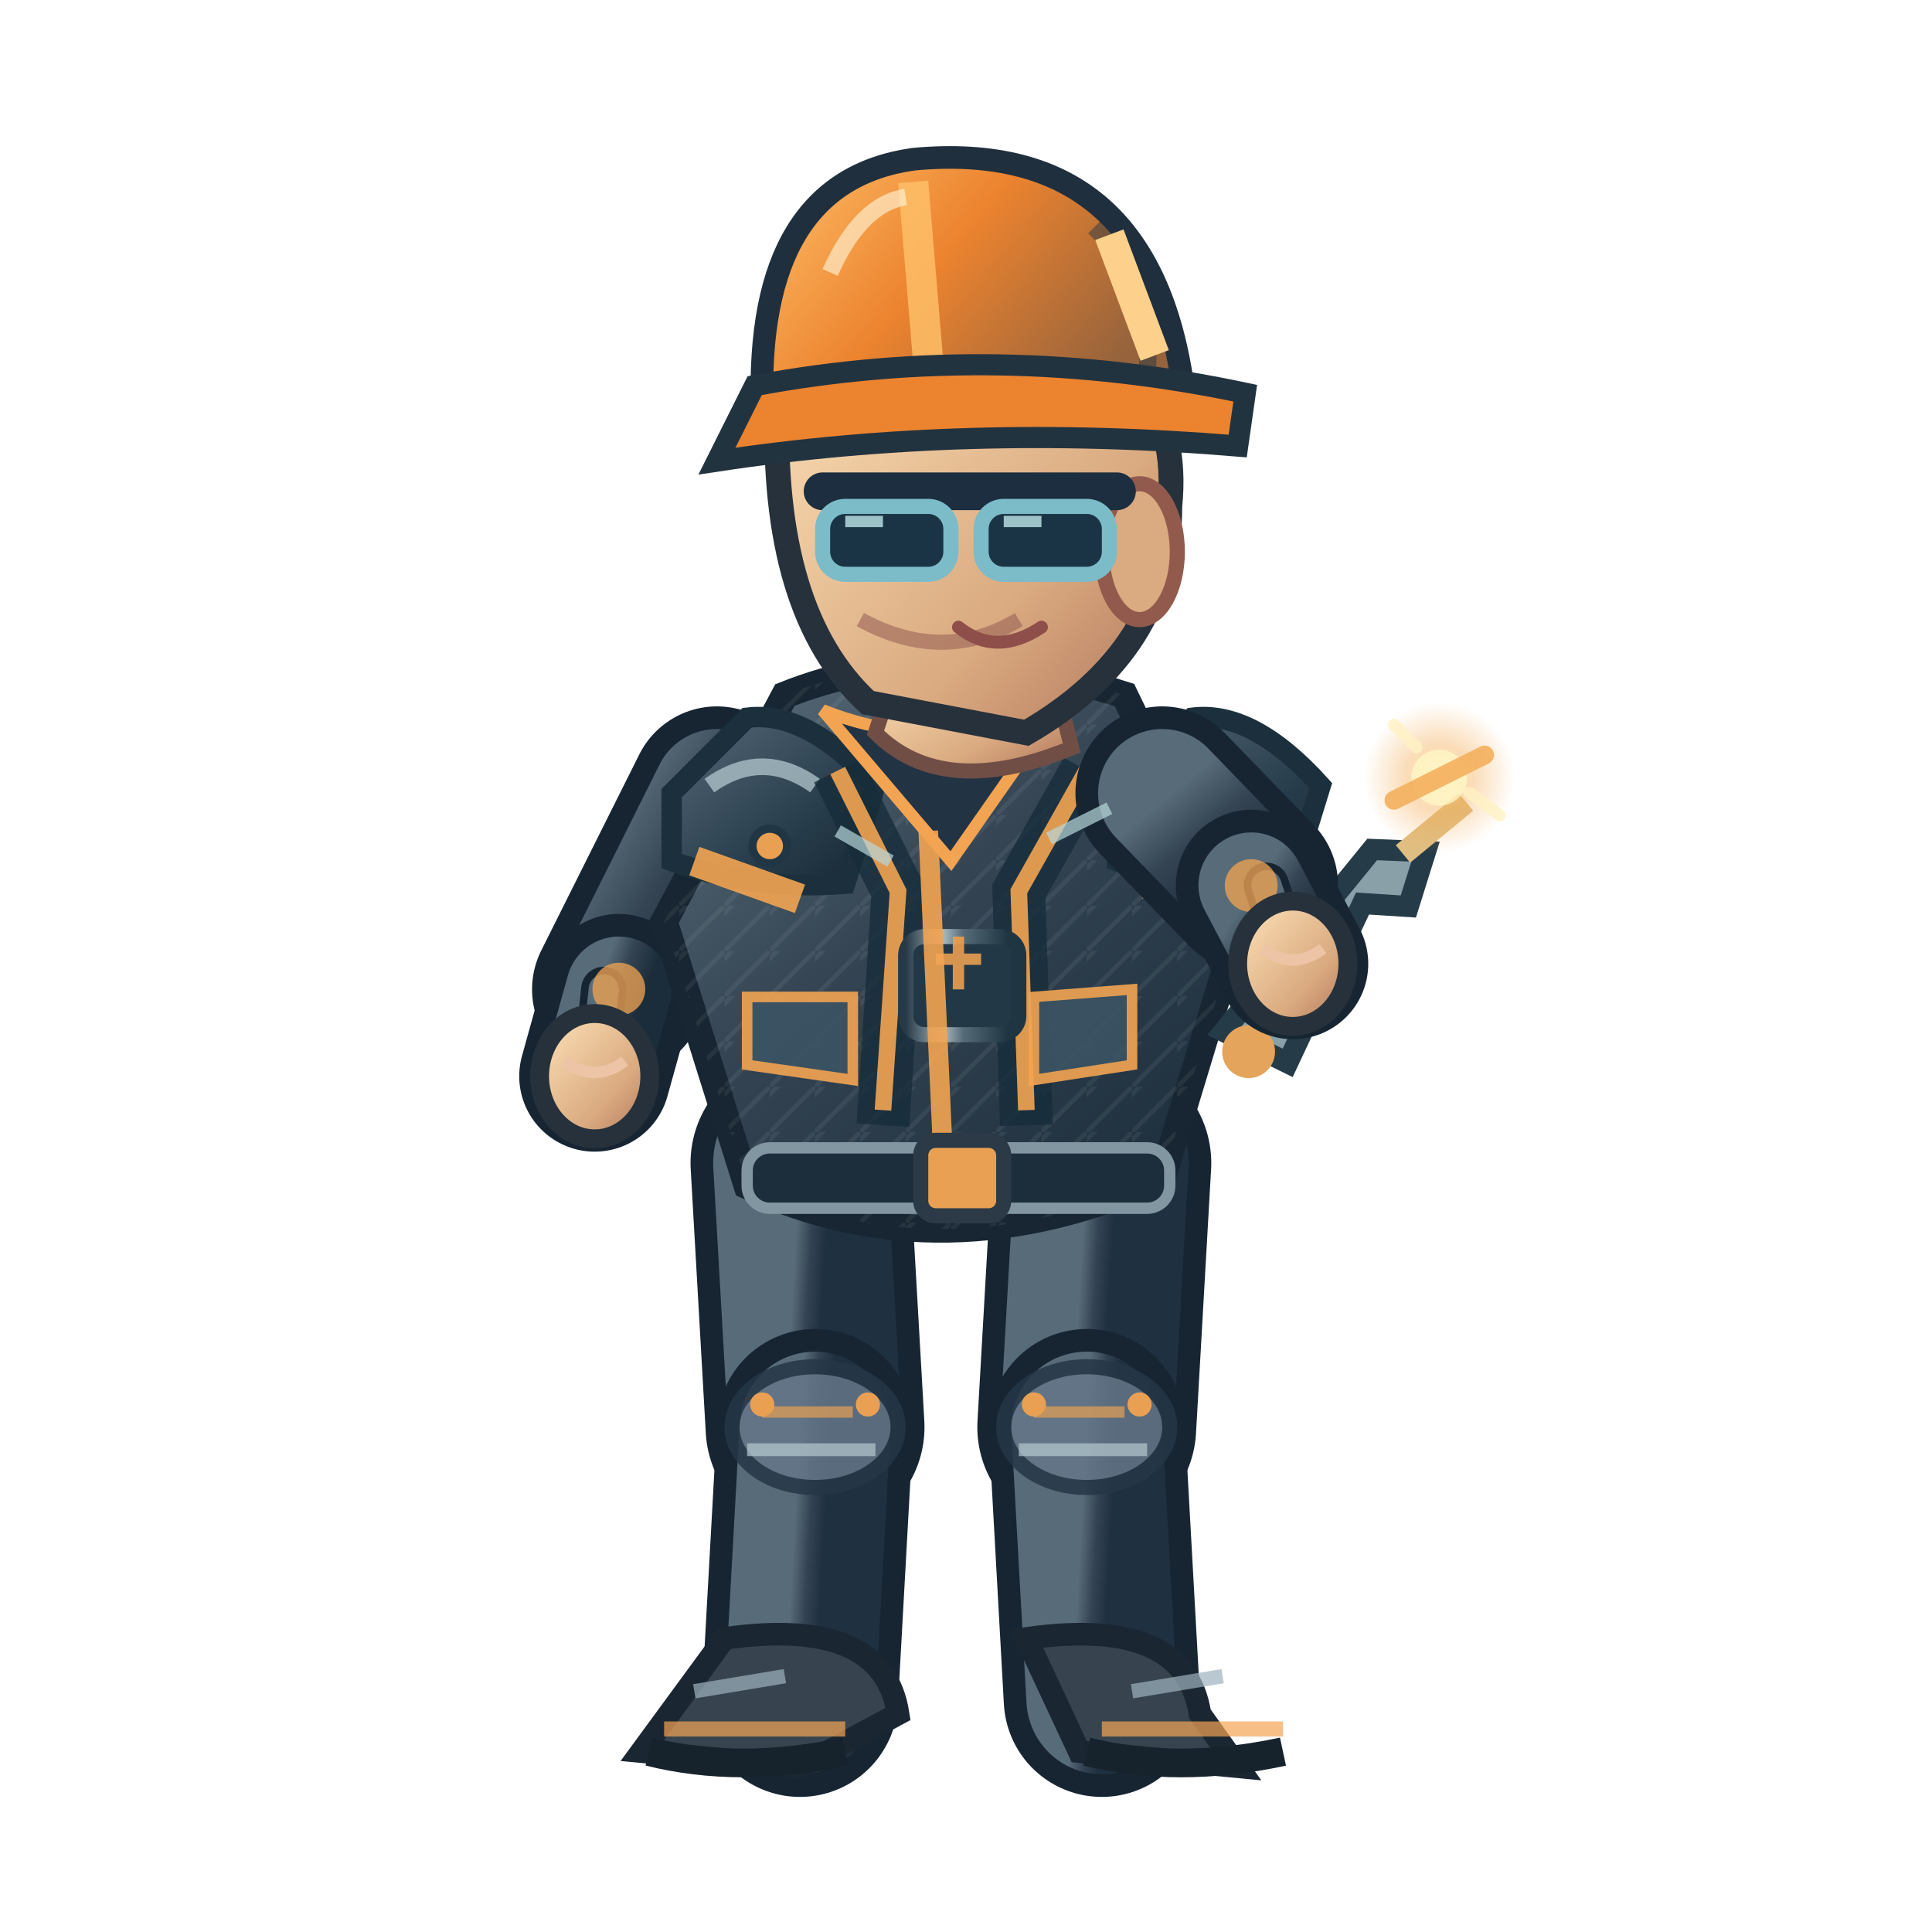
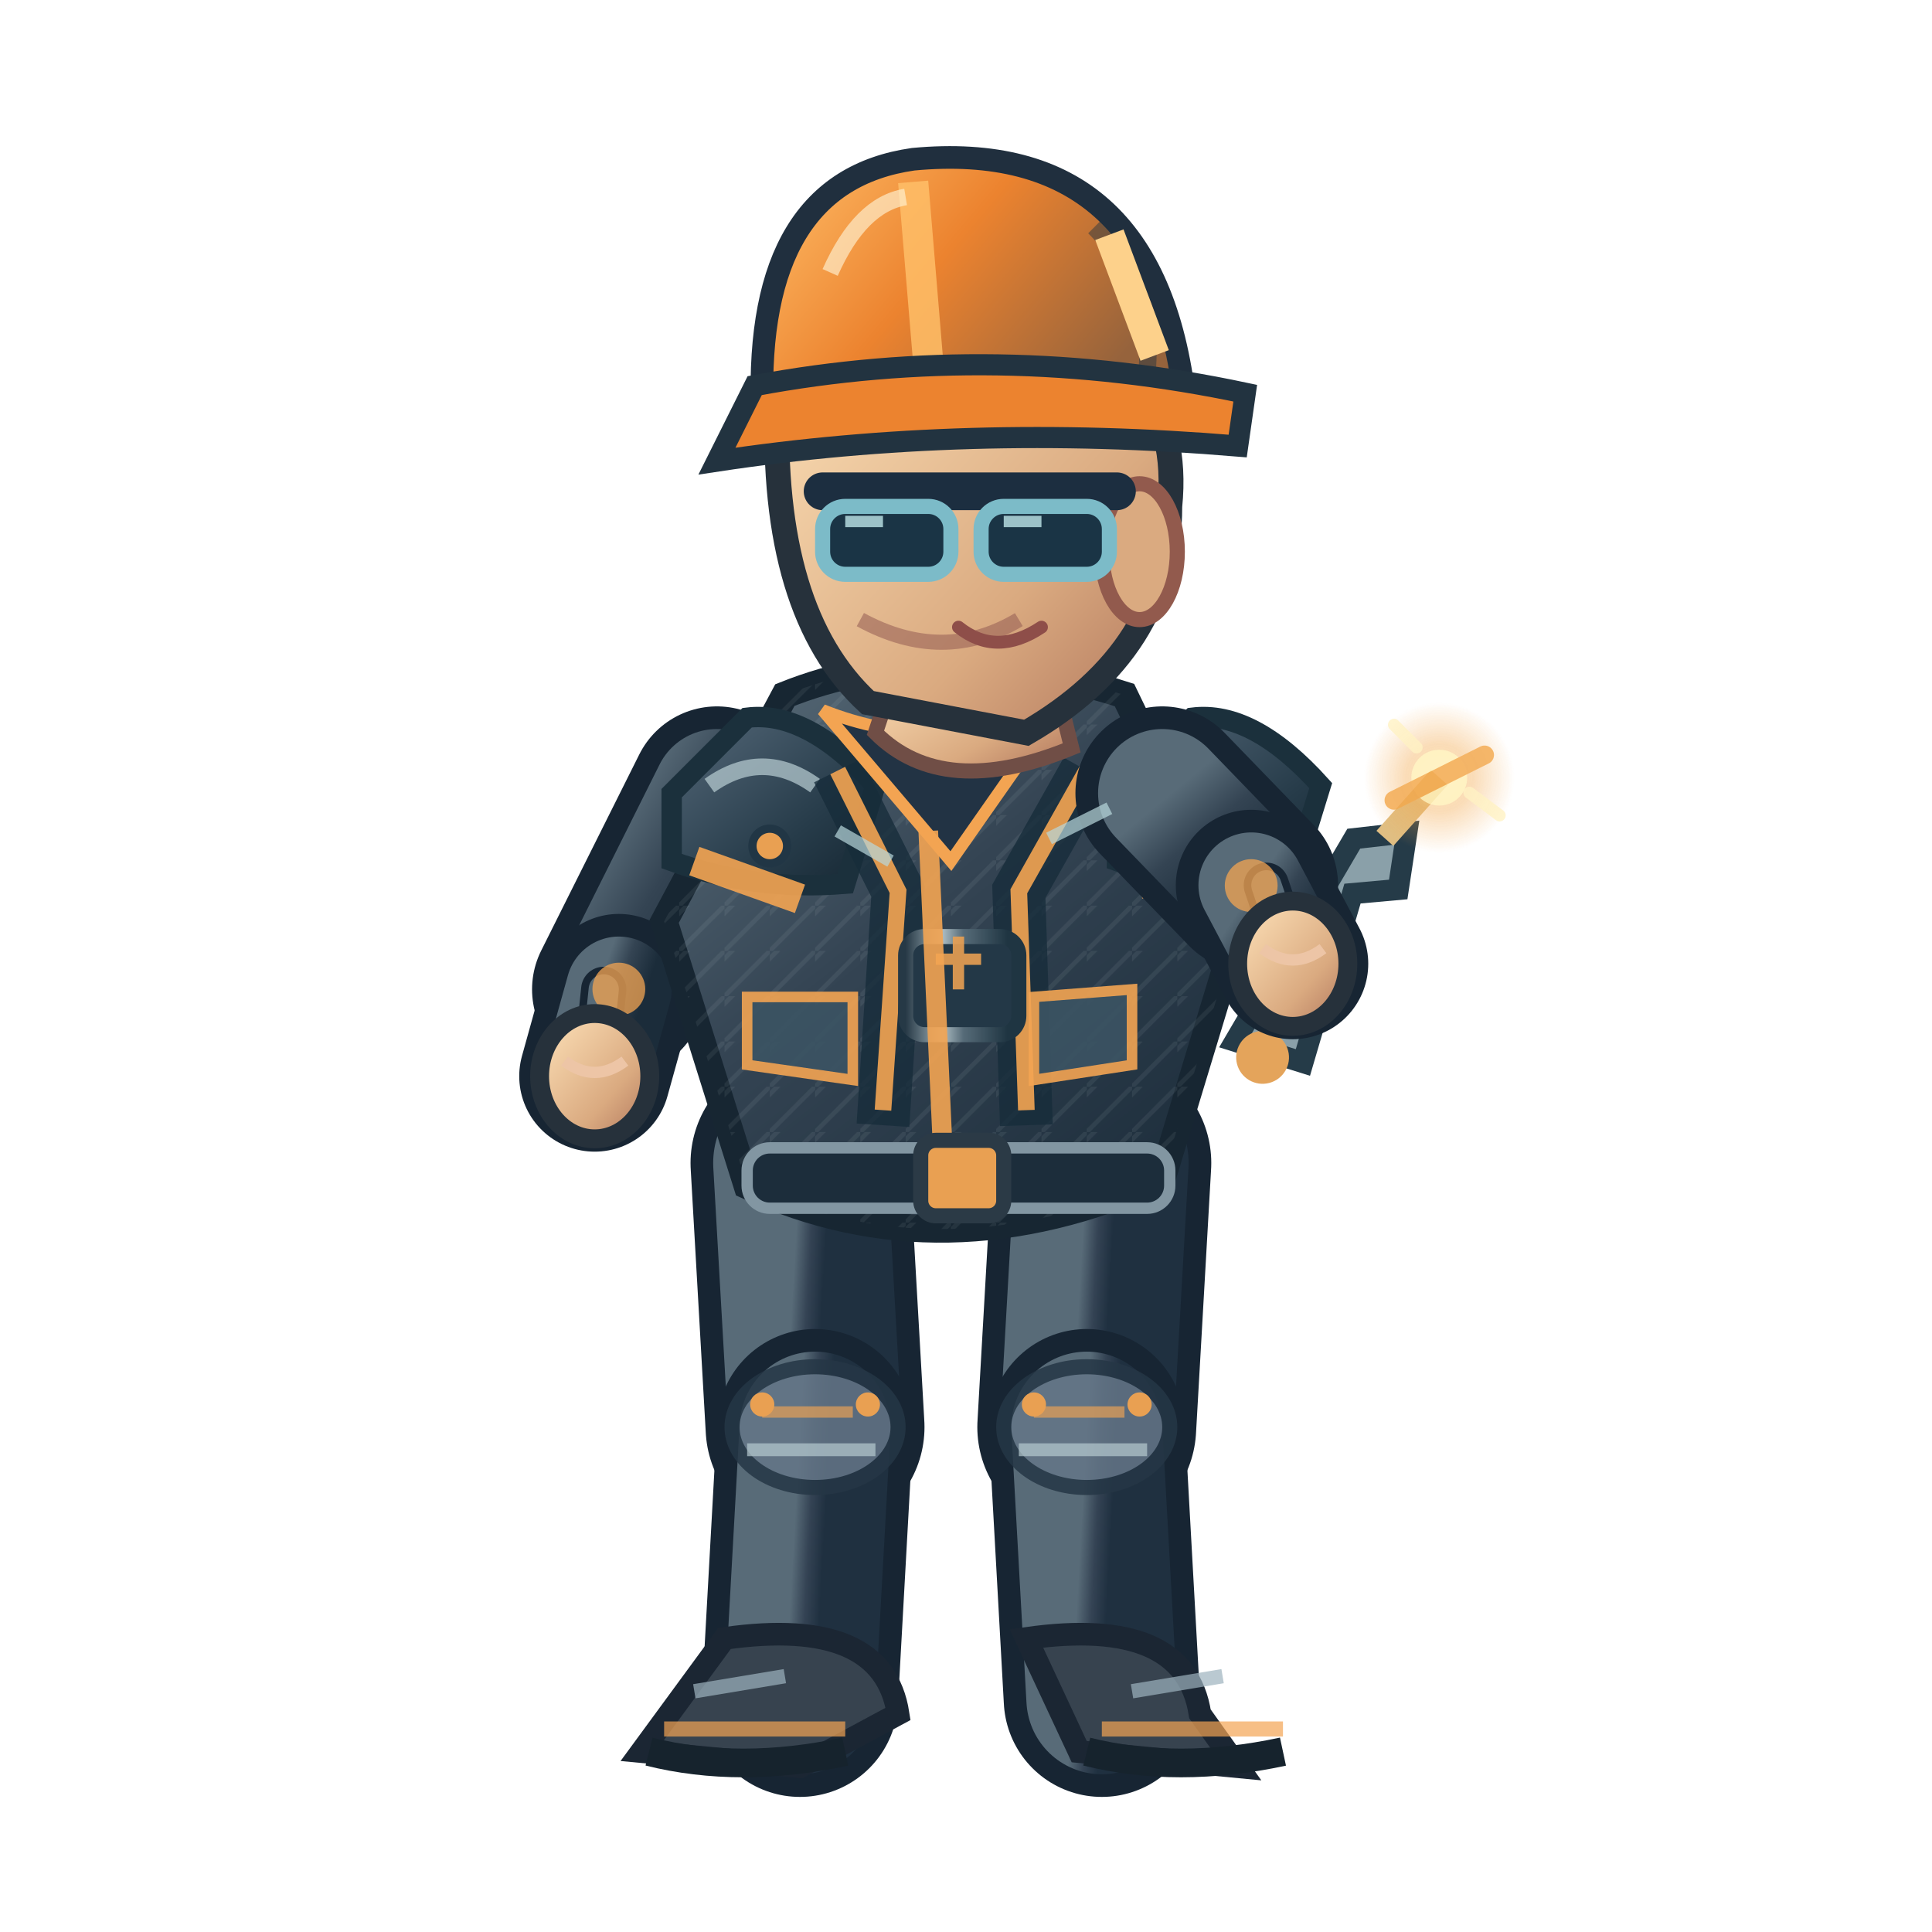
<svg xmlns="http://www.w3.org/2000/svg" width="256" height="256" viewBox="0 0 256 256">
  <defs>
    <linearGradient id="jacket" x1=".1" x2=".9" y1="0" y2="1">
      <stop offset="0" stop-color="#586b78" />
      <stop offset=".43" stop-color="#344453" />
      <stop offset="1" stop-color="#1b2c3a" />
    </linearGradient>
    <linearGradient id="helmet" x1="0" x2="1" y1="0" y2=".5">
      <stop offset="0" stop-color="#ffbf69" />
      <stop offset=".5" stop-color="#ec832f" />
      <stop offset="1" stop-color="#96633c" />
    </linearGradient>
    <linearGradient id="skin" x1="0" x2="1" y1="0" y2="1">
      <stop offset="0" stop-color="#ffe4bb" />
      <stop offset=".65" stop-color="#daaa80" />
      <stop offset="1" stop-color="#af745b" />
    </linearGradient>
    <linearGradient id="pant" x1="0" x2="1" y1="0" y2="1">
      <stop offset="0" stop-color="#586b78" />
      <stop offset=".5" stop-color="#344354" />
      <stop offset="1" stop-color="#1f3040" />
    </linearGradient>
    <linearGradient id="reinforced" x1="0" x2=".95" y1="0" y2="1">
      <stop offset="0" stop-color="#81949e" />
      <stop offset=".20" stop-color="#475b6b" />
      <stop offset=".68" stop-color="#263b49" />
      <stop offset="1" stop-color="#172834" />
    </linearGradient>
    <linearGradient id="metalEdge" x1="0" x2="1" y1="0" y2="0">
      <stop offset="0" stop-color="#263946" />
      <stop offset=".33" stop-color="#a9bac0" />
      <stop offset=".51" stop-color="#566b78" />
      <stop offset=".90" stop-color="#1f3542" />
    </linearGradient>
    <pattern id="workwearWeave" width="6" height="6" patternUnits="userSpaceOnUse">
      <path d="M 0 6 L 6 0 M -1 2 L 2 -1" fill="none" stroke="#d4e1e2" stroke-opacity=".105" stroke-width=".6" />
    </pattern>
  </defs>
  <path d="M 106.0 154.1 L 108.0 189.1" fill="none" stroke="#172533" stroke-width="29" stroke-linecap="round" />
  <path d="M 106.0 154.1 L 108.0 189.1" fill="none" stroke="url(#pant)" stroke-width="23" stroke-linecap="round" />
  <path d="M 108.0 189.1 L 106.0 225.1" fill="none" stroke="#172533" stroke-width="26" stroke-linecap="round" />
  <path d="M 108.0 189.1 L 106.0 225.1" fill="none" stroke="url(#pant)" stroke-width="20" stroke-linecap="round" />
  <ellipse cx="108.0" cy="189.1" rx="11" ry="8" fill="#647687" stroke="#253645" stroke-width="2" opacity=".85" />
  <path d="M 101.0 187.1 l 12 0" stroke="#f3a452" stroke-width="1.5" opacity=".65" />
  <path d="M 99.0 192.1 l 17 0" stroke="#b7cbd0" stroke-width="1.7" opacity=".7" />
  <circle cx="101.0" cy="186.1" r="1.6" fill="#e9a052" />
  <circle cx="115.0" cy="186.1" r="1.6" fill="#e9a052" />
  <g transform="rotate(0.00 106.00 225.06)">
    <path d="M 96.0 217.1 Q 117.0 214.1 119.0 227.1 L 106.0 234.1 L 85.0 232.1Z" fill="#37434f" stroke="#1b2633" stroke-width="3" />
    <path d="M 88.0 229.1 l 24 0" stroke="#f3a452" stroke-width="2" opacity=".7" />
    <path d="M 86.0 232.1 q 12 3 26 0" stroke="#16232d" stroke-width="3.8" fill="none" />
    <path d="M 92.0 224.1 l 12 -2" stroke="#9cb2bd" stroke-width="1.9" opacity=".7" />
  </g>
  <path d="M 146.0 154.1 L 144.0 189.1" fill="none" stroke="#172533" stroke-width="29" stroke-linecap="round" />
  <path d="M 146.0 154.1 L 144.0 189.1" fill="none" stroke="url(#pant)" stroke-width="23" stroke-linecap="round" />
  <path d="M 144.0 189.1 L 146.0 225.1" fill="none" stroke="#172533" stroke-width="26" stroke-linecap="round" />
  <path d="M 144.0 189.1 L 146.0 225.1" fill="none" stroke="url(#pant)" stroke-width="20" stroke-linecap="round" />
  <ellipse cx="144.0" cy="189.1" rx="11" ry="8" fill="#647687" stroke="#253645" stroke-width="2" opacity=".85" />
  <path d="M 137.0 187.1 l 12 0" stroke="#f3a452" stroke-width="1.5" opacity=".65" />
  <path d="M 135.0 192.1 l 17 0" stroke="#b7cbd0" stroke-width="1.7" opacity=".7" />
  <circle cx="137.0" cy="186.1" r="1.6" fill="#e9a052" />
  <circle cx="151.0" cy="186.1" r="1.6" fill="#e9a052" />
  <g transform="rotate(0.00 146.00 225.06)">
    <path d="M 136.0 217.1 Q 157.0 214.1 159.0 227.1 L 164.0 234.1 L 143.0 232.1Z" fill="#37434f" stroke="#1b2633" stroke-width="3" />
    <path d="M 146.0 229.1 l 24 0" stroke="#f3a452" stroke-width="2" opacity=".7" />
    <path d="M 144.0 232.1 q 12 3 26 0" stroke="#16232d" stroke-width="3.8" fill="none" />
    <path d="M 150.0 224.1 l 12 -2" stroke="#9cb2bd" stroke-width="1.9" opacity=".7" />
  </g>
  <g transform="translate(0.00,0)">
    <path d="M 95.0 105.1 L 82.0 131.1" fill="none" stroke="#172533" stroke-width="23" stroke-linecap="round" />
    <path d="M 95.0 105.1 L 82.0 131.1" fill="none" stroke="url(#jacket)" stroke-width="17" stroke-linecap="round" />
    <path d="M 82.0 131.1 L 78.8 142.6" fill="none" stroke="#172533" stroke-width="20" stroke-linecap="round" />
    <path d="M 82.0 131.1 L 78.8 142.6" fill="none" stroke="url(#jacket)" stroke-width="14" stroke-linecap="round" />
    <path d="M 80.0 131.1 L 78.8 142.6" fill="none" stroke="#172533" stroke-width="6" stroke-linecap="round" />
    <path d="M 80.0 131.1 L 78.8 142.6" fill="none" stroke="#586b78" stroke-width="4" stroke-linecap="round" />
    <circle cx="82" cy="131.06" r="3.5" fill="#f3a452" opacity=".75" />
    <ellipse cx="78.8" cy="142.6" rx="7.3" ry="8.3" fill="url(#skin)" stroke="#26313b" stroke-width="2.5" />
    <path d="M 74.8 140.6 q 4 3 8 0" fill="none" stroke="#edc5a6" stroke-width="1.5" />
    <path d="M 104 92.1 Q 124 84.1 149 92.1 L 164 123.1 L 154 156.1 Q 125 169.1 99 157.1 L 88 122.1Z" fill="url(#jacket)" stroke="#172632" stroke-width="3.6" />
    <path d="M 104 92.1 Q 124 84.1 149 92.1 L 164 123.1 L 154 156.1 Q 125 169.1 99 157.1 L 88 122.1Z" fill="url(#workwearWeave)" opacity=".74" />
    <path d="M 89 105.1 L 99 95.1 Q 107 94.1 116 104.1 L 112 117.1 Q 100 118.1 89 114.1Z" fill="url(#reinforced)" stroke="#1b303c" stroke-width="2.7" />
    <path d="M 94 104.1 q 7 -5 14 0" stroke="#b8ccd2" stroke-width="2.2" stroke-opacity=".72" fill="none" />
    <circle cx="102" cy="112.1" r="2.3" fill="#e9a052" stroke="#213645" stroke-width="1.1" />
    <path d="M 148 105.1 L 158 95.1 Q 166 94.1 175 104.1 L 171 117.1 Q 159 118.1 148 114.1Z" fill="url(#reinforced)" stroke="#1b303c" stroke-width="2.7" />
    <path d="M 153 104.1 q 7 -5 14 0" stroke="#b8ccd2" stroke-width="2.2" stroke-opacity=".72" fill="none" />
    <circle cx="161" cy="112.1" r="2.3" fill="#e9a052" stroke="#213645" stroke-width="1.1" />
    <path d="M 111 102.1 L 119 118.1 L 117 149.1 M 144 102.1 L 135 118.1 L 136 149.1" stroke="#162c3a" stroke-width="7" opacity=".78" fill="none" />
    <path d="M 111 102.1 L 119 118.1 L 117 147.1 M 144 102.1 L 135 118.1 L 136 147.1" stroke="#f3a452" stroke-width="2.2" opacity=".9" fill="none" />
    <rect x="120" y="124.1" width="15" height="13" rx="2.5" fill="#233847" stroke="url(#metalEdge)" stroke-width="2" />
    <path d="M 124 127.1 h 6 m -3 -3 v 7" stroke="#e9a052" stroke-width="1.5" opacity=".9" />
    <path d="M 109 94.1 Q 124 100.1 140 94.1 L 126 114.1Z" fill="#223344" stroke="#f3a452" stroke-width="1.6" />
    <path d="M 123 110.1 L 125 154.1" stroke="#f3a452" stroke-width="2.6" opacity=".9" />
    <path d="M 92 114.1 L 106 119.1 M 151 117.1 L 162 115.1" stroke="#f3a452" stroke-width="4" opacity=".9" />
    <rect x="99" y="152.1" width="56" height="8" rx="3" fill="#1c2d3b" stroke="#8296a2" stroke-width="1.5" />
    <rect x="122" y="151.1" width="11" height="10" rx="2" fill="#e9a052" stroke="#2b3a46" stroke-width="2" />
    <path d="M 99 132.1 l 14 0 l 0 11 l -14 -2 Z M 137 132.1 l 13 -1 l 0 10 l -13 2 Z" fill="#3b5363" stroke="#f3a452" stroke-width="1.4" opacity=".9" />
    <path d="M 119 88.1 L 139 87.1 L 142 99.1 Q 125 106.1 116 97.1Z" fill="url(#skin)" stroke="#704e46" stroke-width="2" />
    <path d="M 103 53.1 Q 113 34.1 135 41.1 Q 157 47.1 155 67.1 Q 155 86.1 136 97.1 L 115 93.1 Q 102 81.1 103 53.1Z" fill="url(#skin)" stroke="#26313b" stroke-width="3.3" />
    <ellipse cx="151" cy="73.1" rx="5" ry="9" fill="#daaa80" stroke="#925a4d" stroke-width="2" />
    <path d="M 135 82.1 q -10 6 -21 0" fill="none" stroke="#9a6257" stroke-width="2" opacity=".6" />
    <path d="M 109 65.1 h 39" stroke="#1c2e40" stroke-width="5" stroke-linecap="round" />
    <rect x="109" y="67.1" width="17" height="9" rx="3" fill="#1a3445" stroke="#7cbbc8" stroke-width="2" />
    <rect x="130" y="67.1" width="17" height="9" rx="3" fill="#1a3445" stroke="#7cbbc8" stroke-width="2" />
    <path d="M 112.0 69.1 l 5 0 M 133.0 69.1 l 5 0" stroke="#c7eff1" stroke-width="1.5" opacity=".76" />
    <path d="M 127 83.1 q 5 4 11 0" fill="none" stroke="#8e4e49" stroke-width="1.7" stroke-linecap="round" />
    <path d="M 101 54.1 Q 100 24.1 121 21.1 Q 153 18.1 157 53.1Z" fill="url(#helmet)" stroke="#202f3e" stroke-width="3" />
    <path d="M 121 24.1 L 123 48.1" stroke="#ffbf69" stroke-width="4" opacity=".83" />
    <path d="M 110 36.1 Q 114 27.1 120 26.1" stroke="#fff4d6" stroke-width="2.2" opacity=".63" fill="none" />
    <path d="M 145 30.1 q 8 8 7 19" stroke="#1a3040" stroke-width="2.3" opacity=".45" fill="none" />
    <circle cx="106" cy="54.1" r="2.4" fill="#304353" stroke="#e9a052" stroke-width="1.2" />
    <circle cx="155" cy="54.1" r="2.4" fill="#304353" stroke="#e9a052" stroke-width="1.2" />
    <path d="M 100 51.1 Q 132 45.1 165 52.1 L 164 59.1 Q 128 56.1 95 61.1Z" fill="#ec832f" stroke="#223340" stroke-width="2.8" />
    <path d="M 147 31.1 l 6 16" stroke="#fdd18b" stroke-width="4" />
-     <g transform="translate(171.3,127.7) rotate(-5.8)">
+     <g transform="translate(171.3,127.7) rotate(-14.6)">
      <path d="M -10 8 L 12 -14 L 19 -13 L 16 -6 L 10 -7 L -2 13Z" fill="#8aa0a9" stroke="#253b48" stroke-width="2.8" />
      <circle cx="-7" cy="11" r="3.5" fill="#e4a45b" />
      <path d="M 16 -13 L 25 -19" stroke="#e0be82" stroke-width="3" />
    </g>
    <path d="M 154.0 105.1 L 165.8 117.3" fill="none" stroke="#172533" stroke-width="23" stroke-linecap="round" />
    <path d="M 154.0 105.1 L 165.8 117.3" fill="none" stroke="url(#jacket)" stroke-width="17" stroke-linecap="round" />
    <path d="M 165.8 117.3 L 171.3 127.7" fill="none" stroke="#172533" stroke-width="20" stroke-linecap="round" />
    <path d="M 165.8 117.3 L 171.3 127.7" fill="none" stroke="url(#jacket)" stroke-width="14" stroke-linecap="round" />
    <path d="M 167.8 117.3 L 171.3 127.7" fill="none" stroke="#172533" stroke-width="6" stroke-linecap="round" />
    <path d="M 167.8 117.3 L 171.3 127.7" fill="none" stroke="#586b78" stroke-width="4" stroke-linecap="round" />
    <circle cx="165.79" cy="117.344" r="3.5" fill="#f3a452" opacity=".75" />
    <ellipse cx="171.3" cy="127.7" rx="7.3" ry="8.3" fill="url(#skin)" stroke="#26313b" stroke-width="2.5" />
    <path d="M 167.3 125.7 q 4 3 8 0" fill="none" stroke="#edc5a6" stroke-width="1.5" />
    <defs>
      <radialGradient id="fx-op">
        <stop offset="0" stop-color="#fff0ba" stop-opacity=".86" />
        <stop offset=".45" stop-color="#f3a84c" stop-opacity=".46" />
        <stop offset="1" stop-color="#f3a84c" stop-opacity="0" />
      </radialGradient>
    </defs>
    <g data-action-fx="REPAIR" opacity=".86">
      <circle cx="190.71" cy="103.04" r="9.99" fill="url(#fx-op)" />
      <circle cx="190.71" cy="103.04" r="3.70" fill="#fff0ba" opacity="0.963" />
      <path d="M 184.71 106.04 l 12 -6" stroke="#f3a84c" stroke-width="2.5" stroke-linecap="round" opacity="0.963" />
      <path d="M 187.71 99.04 l -3 -3 M 194.71 105.04 l 4 3" fill="none" stroke="#fff0ba" stroke-width="1.6" stroke-linecap="round" opacity="0.793" />
    </g>
    <path d="M 111 110.1 l 7 4 M 139 111.1 l 8 -4" stroke="#b8d7db" stroke-width="1.7" opacity=".7" />
  </g>
</svg>
